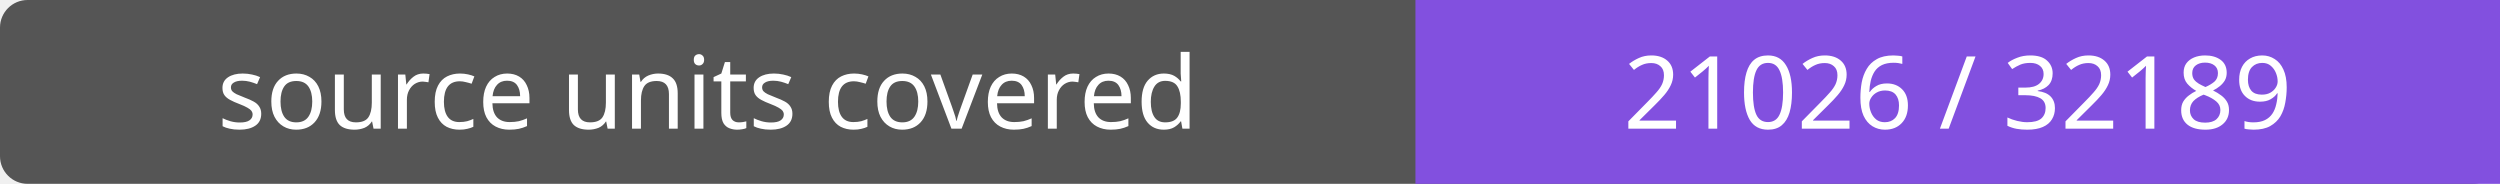
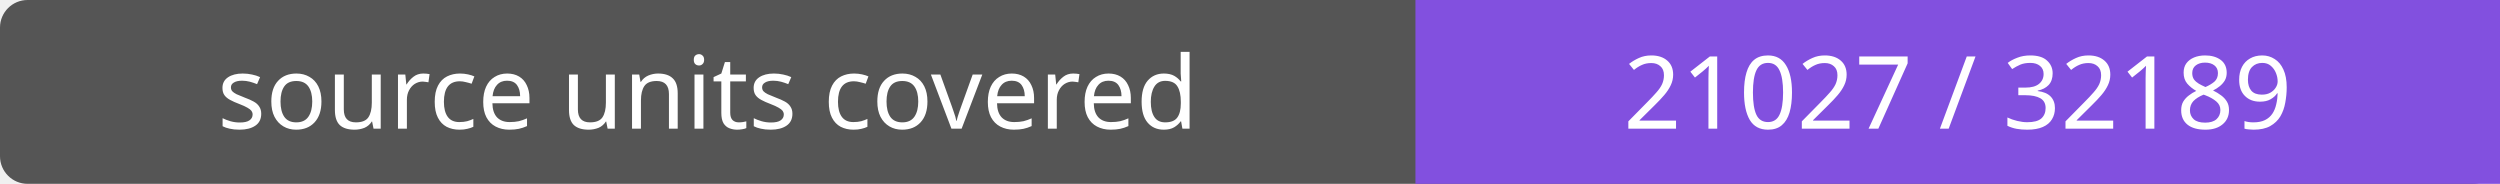
- <svg xmlns="http://www.w3.org/2000/svg" width="272" height="20" role="img" aria-label="source units covered: 21026 / 32189">
+ <svg xmlns="http://www.w3.org/2000/svg" width="272" height="20" role="img" aria-label="source units covered: 21027 / 32189">
  <rect width="272" height="20" rx="3" fill="#555" />
  <path fill="#8250df" d="M154 0h118v20H154z" />
  <g fill="#fff" text-anchor="middle" font-family="Verdana,sans-serif" font-size="11">
    <text x="77.0" y="14">source units covered</text>
-     <text x="213.0" y="14">21026 / 32189</text>
+     <text x="213.0" y="14">21027 / 32189</text>
  </g>
</svg>
